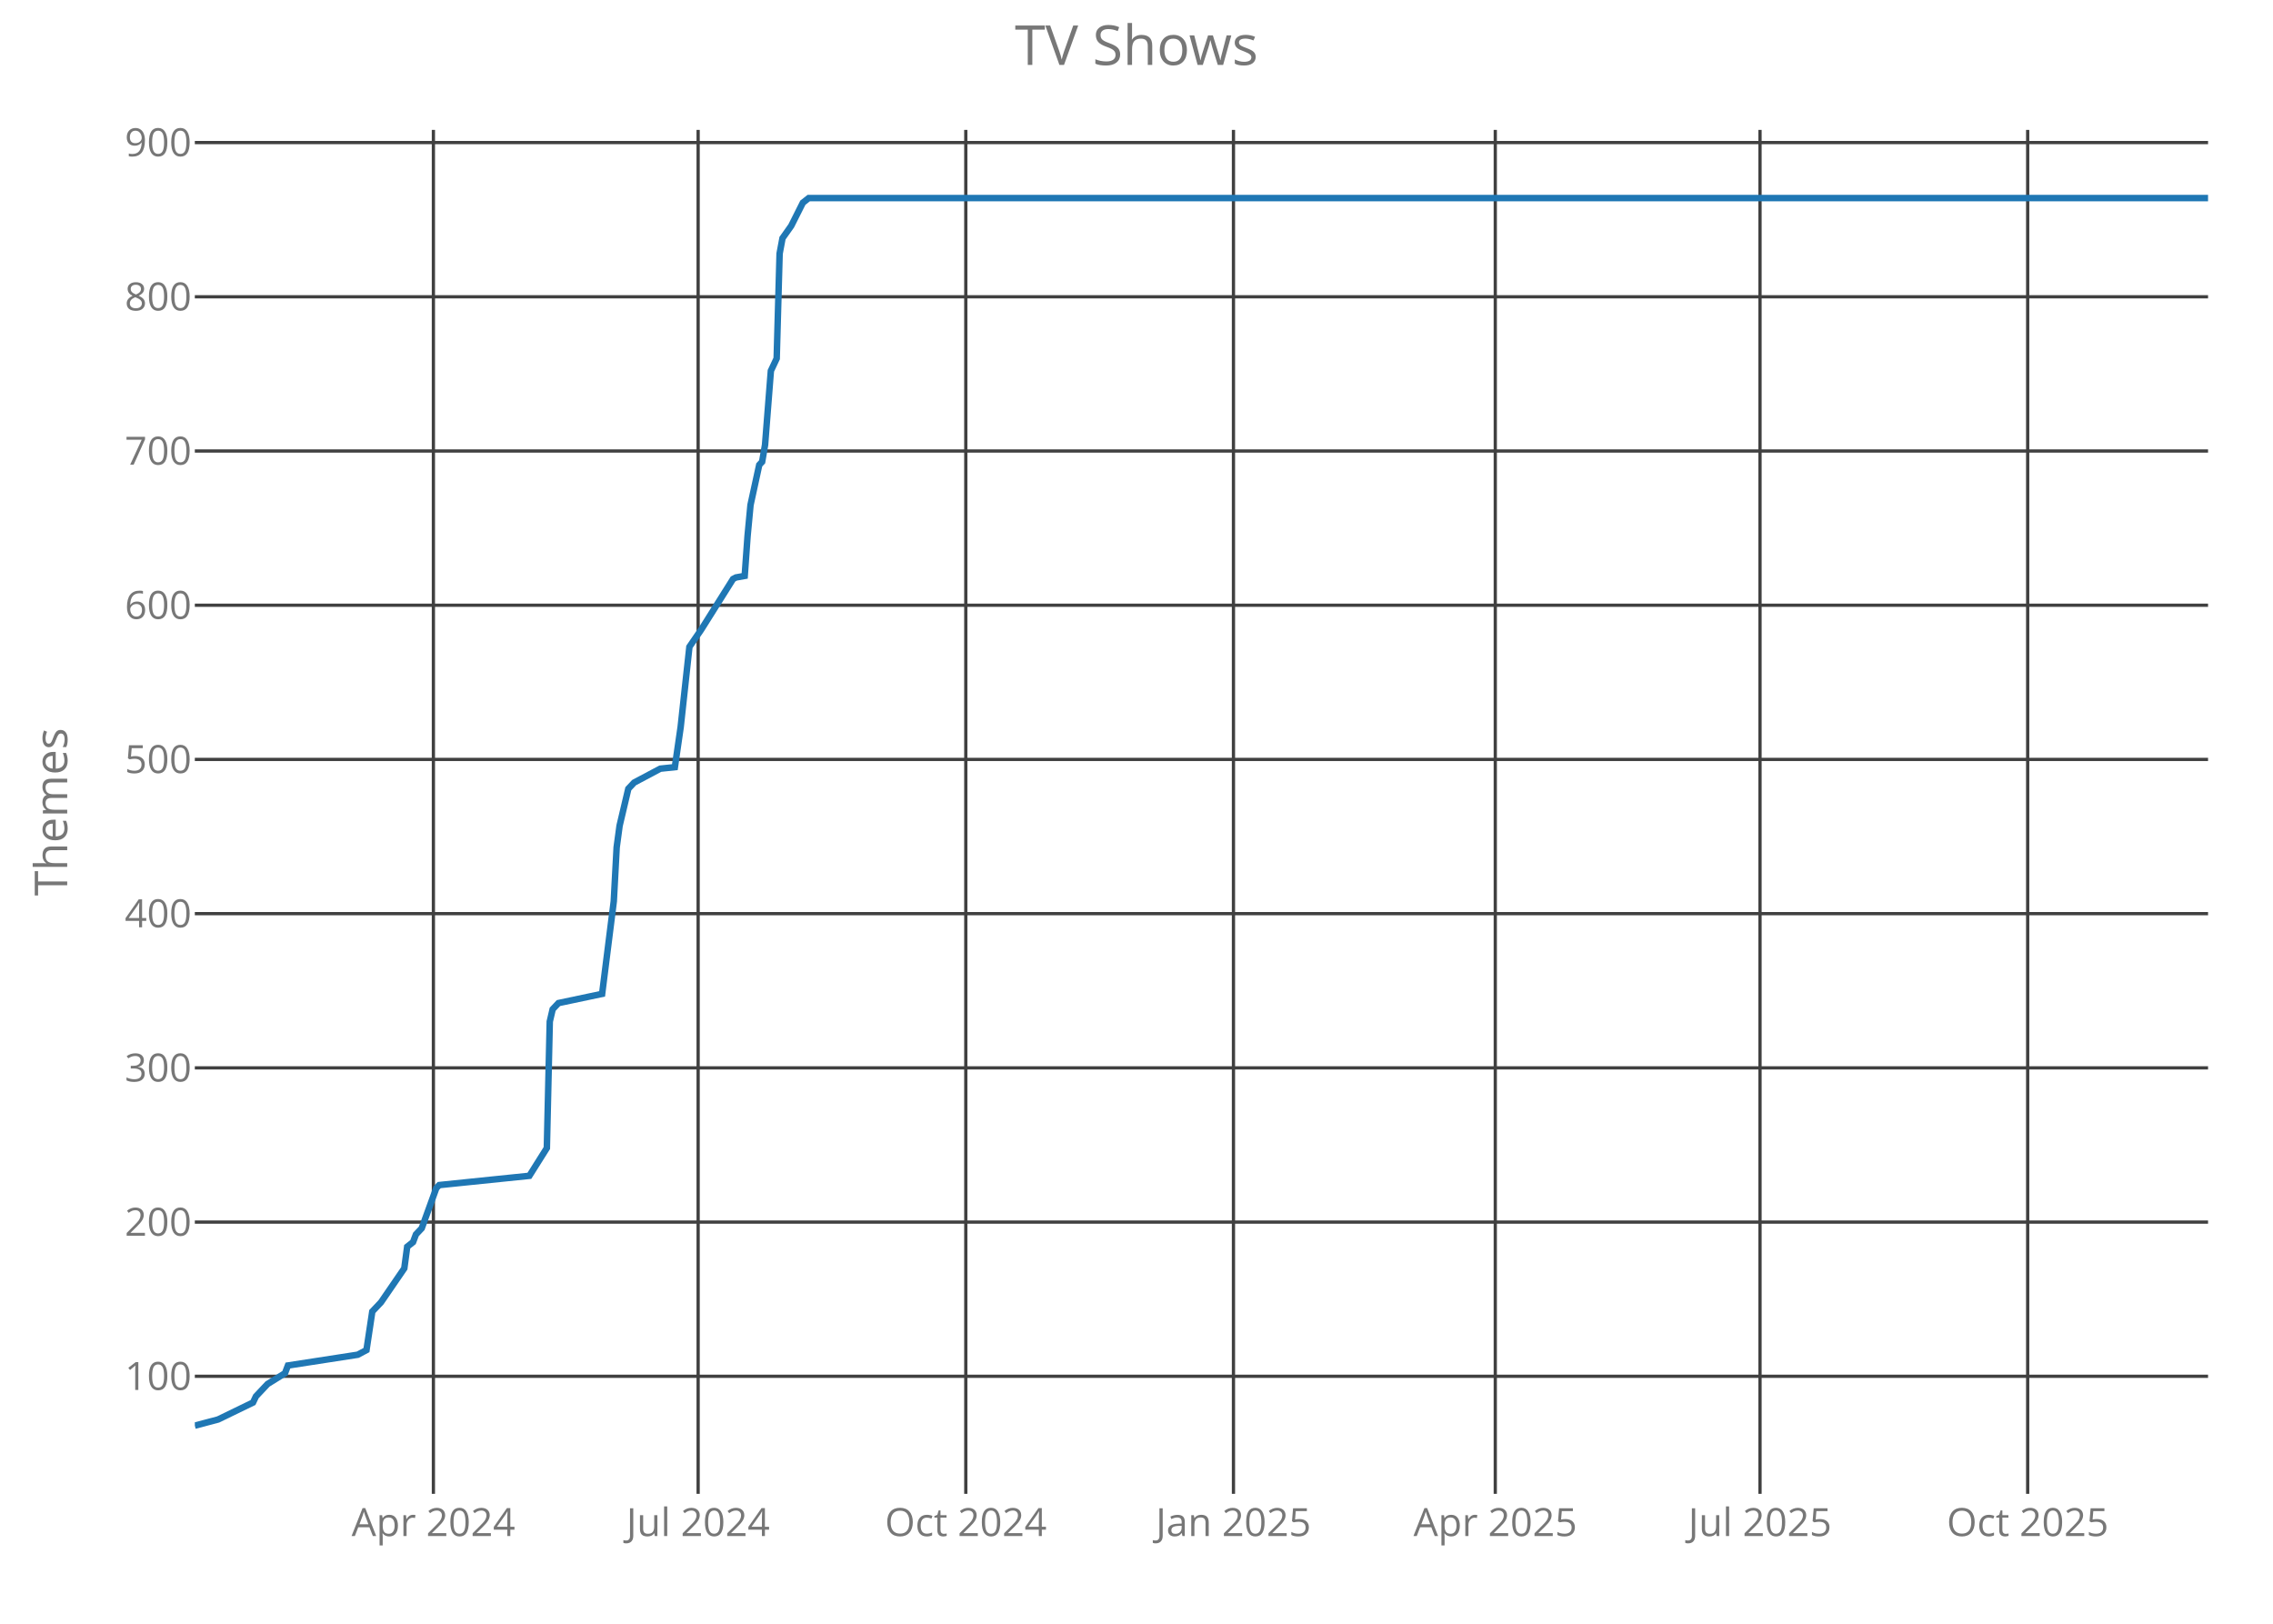
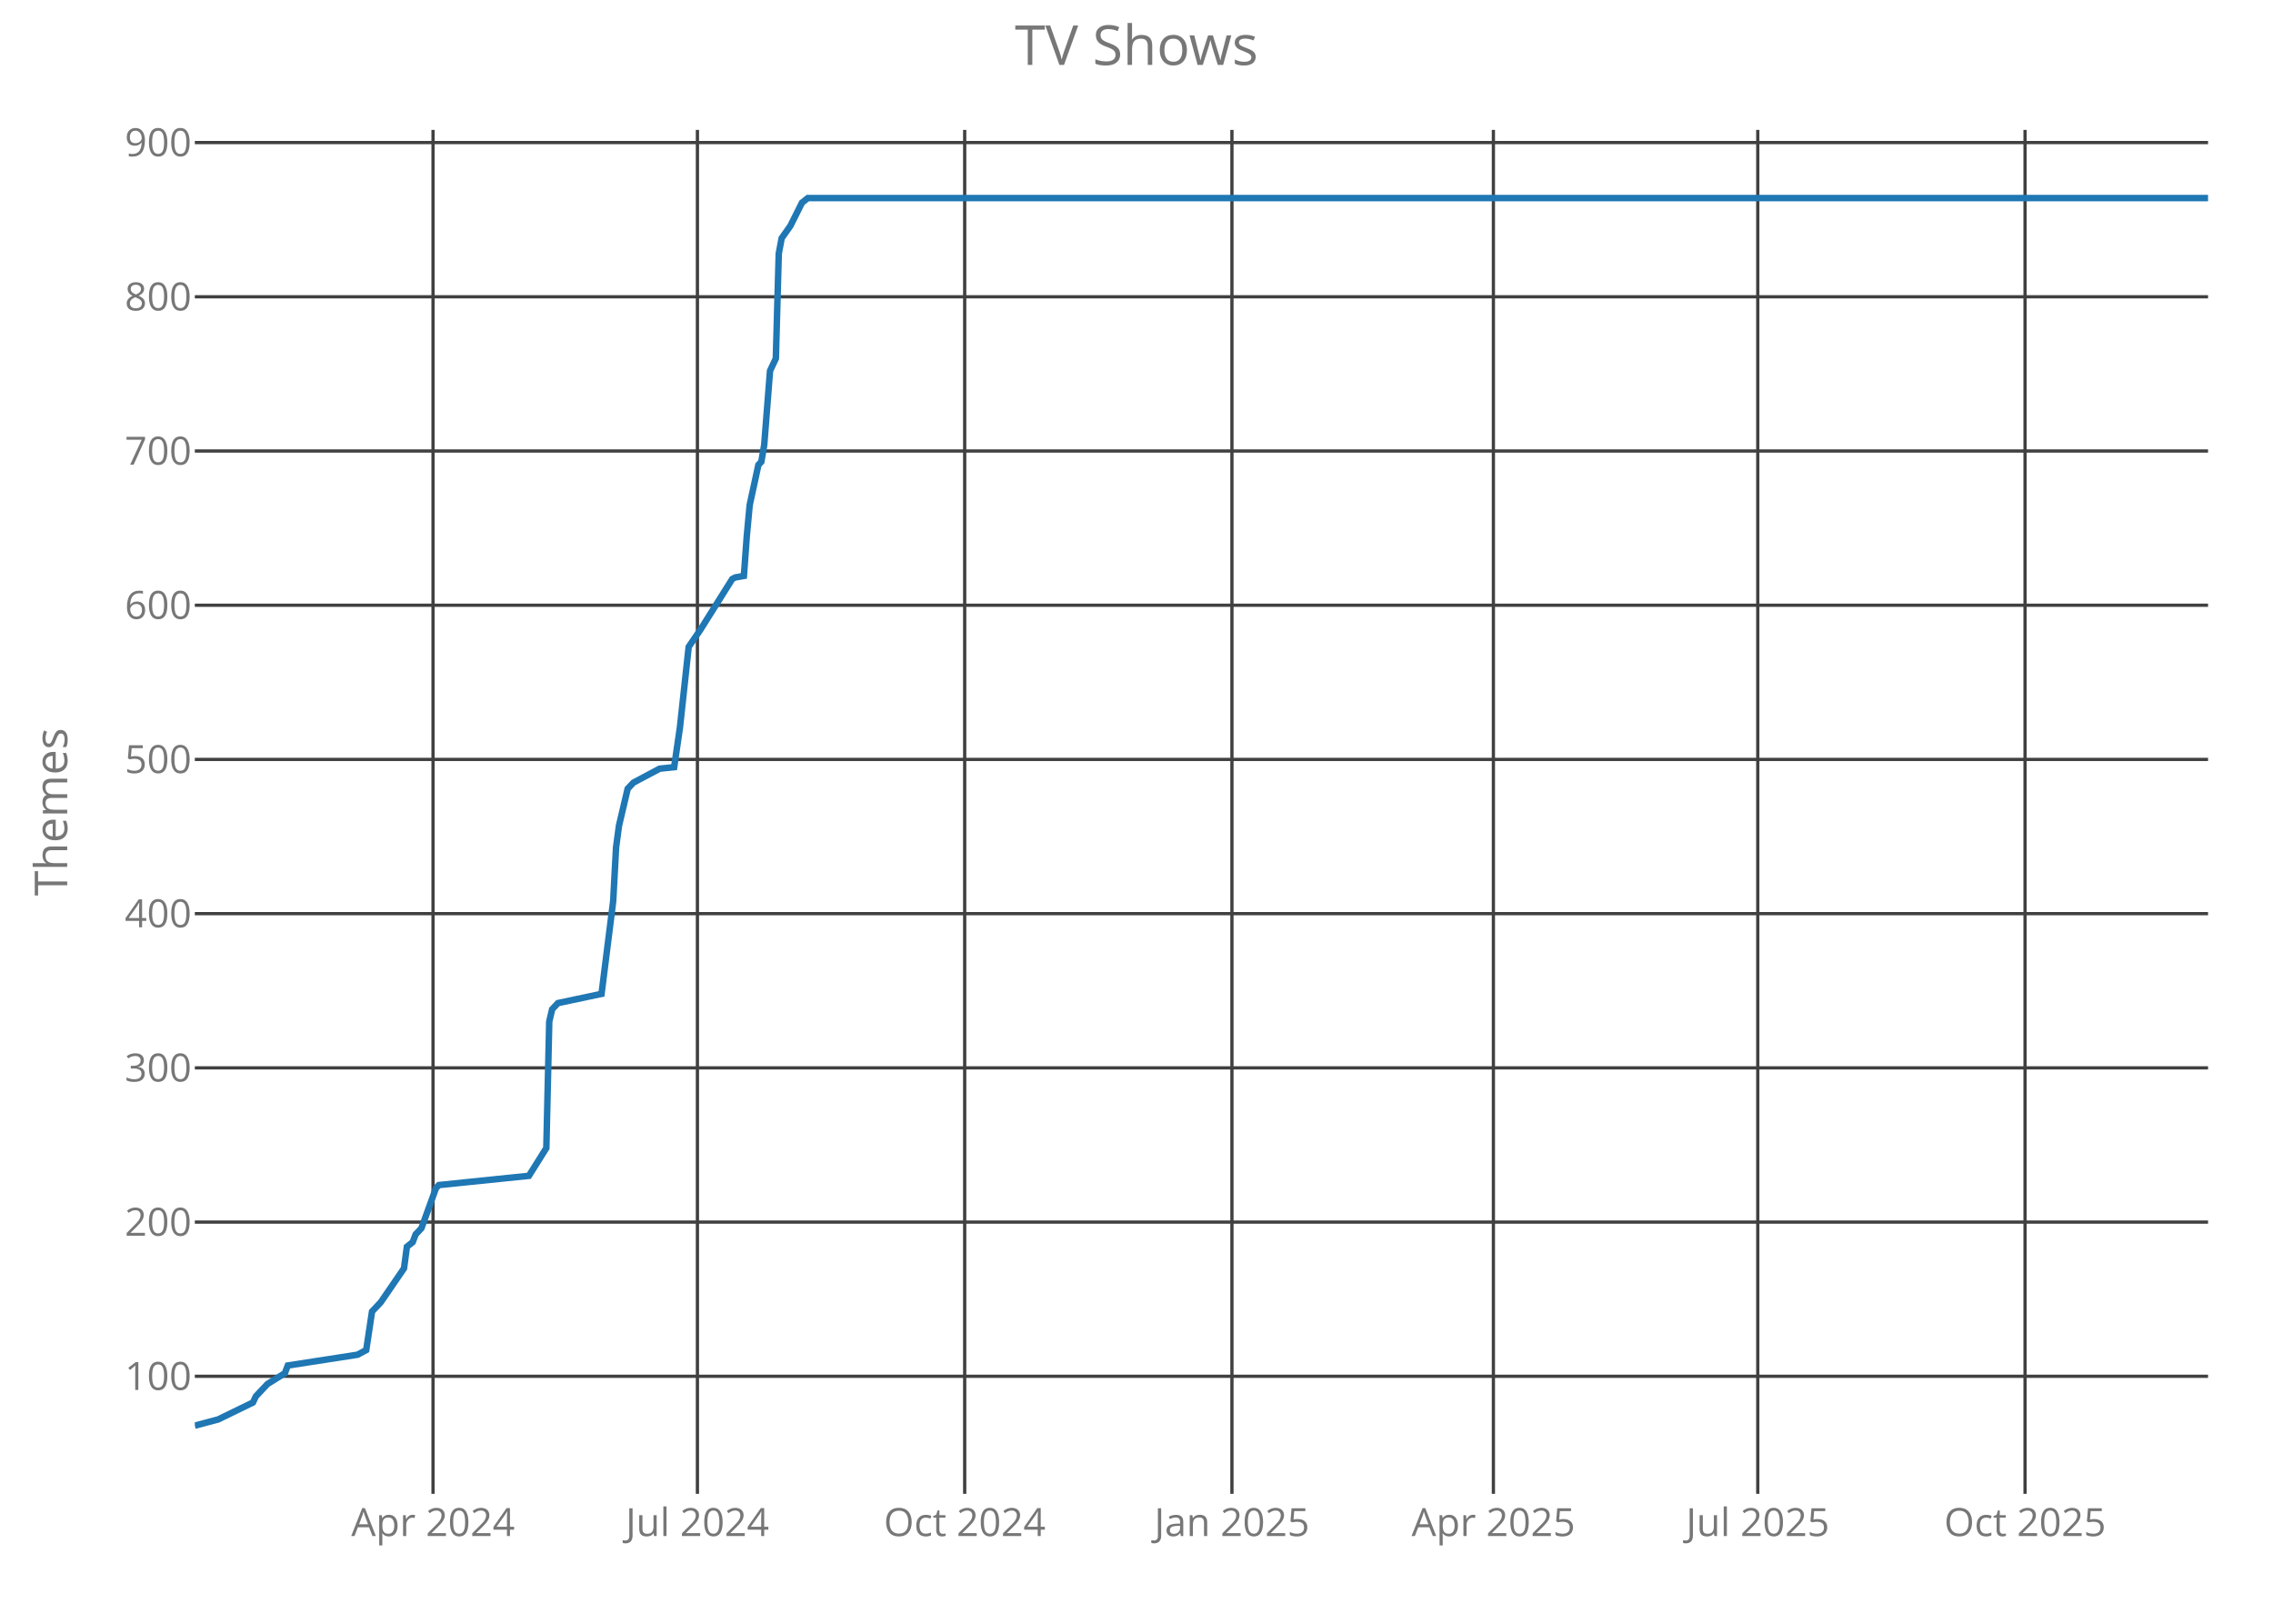
<svg xmlns="http://www.w3.org/2000/svg" class="main-svg" width="700" height="500" style="" viewBox="0 0 700 500">
  <rect x="0" y="0" width="700" height="500" style="fill: rgb(0, 0, 0); fill-opacity: 0;" />
-   <defs id="defs-ca6864">
+   <defs id="defs-b61f27">
    <g class="clips">
-       <clipPath id="clipca6864xyplot" class="plotclip">
+       <clipPath id="clipb61f27xyplot" class="plotclip">
        <rect width="620" height="420" />
      </clipPath>
-       <clipPath class="axesclip" id="clipca6864x">
+       <clipPath class="axesclip" id="clipb61f27x">
        <rect x="60" y="0" width="620" height="500" />
      </clipPath>
-       <clipPath class="axesclip" id="clipca6864y">
+       <clipPath class="axesclip" id="clipb61f27y">
        <rect x="0" y="40" width="700" height="420" />
      </clipPath>
-       <clipPath class="axesclip" id="clipca6864xy">
+       <clipPath class="axesclip" id="clipb61f27xy">
        <rect x="60" y="40" width="620" height="420" />
      </clipPath>
    </g>
    <g class="gradients" />
  </defs>
  <g class="bglayer">
    <rect class="bg" x="60" y="40" width="620" height="420" style="fill: rgb(0, 0, 0); fill-opacity: 0; stroke-width: 0;" />
  </g>
  <g class="layer-below">
    <g class="imagelayer" />
    <g class="shapelayer" />
  </g>
  <g class="cartesianlayer">
    <g class="subplot xy">
      <g class="layer-subplot">
        <g class="shapelayer" />
        <g class="imagelayer" />
      </g>
      <g class="gridlayer">
        <g class="x">
-           <path class="xgrid crisp" transform="translate(133.47,0)" d="M0,40v420" style="stroke: rgb(64, 64, 64); stroke-opacity: 1; stroke-width: 1px;" />
-           <path class="xgrid crisp" transform="translate(215,0)" d="M0,40v420" style="stroke: rgb(64, 64, 64); stroke-opacity: 1; stroke-width: 1px;" />
-           <path class="xgrid crisp" transform="translate(297.43,0)" d="M0,40v420" style="stroke: rgb(64, 64, 64); stroke-opacity: 1; stroke-width: 1px;" />
-           <path class="xgrid crisp" transform="translate(379.86,0)" d="M0,40v420" style="stroke: rgb(64, 64, 64); stroke-opacity: 1; stroke-width: 1px;" />
-           <path class="xgrid crisp" transform="translate(460.49,0)" d="M0,40v420" style="stroke: rgb(64, 64, 64); stroke-opacity: 1; stroke-width: 1px;" />
-           <path class="xgrid crisp" transform="translate(542.02,0)" d="M0,40v420" style="stroke: rgb(64, 64, 64); stroke-opacity: 1; stroke-width: 1px;" />
-           <path class="xgrid crisp" transform="translate(624.45,0)" d="M0,40v420" style="stroke: rgb(64, 64, 64); stroke-opacity: 1; stroke-width: 1px;" />
+           <path class="xgrid crisp" transform="translate(133.36,0)" d="M0,40v420" style="stroke: rgb(64, 64, 64); stroke-opacity: 1; stroke-width: 1px;" />
+           <path class="xgrid crisp" transform="translate(214.78,0)" d="M0,40v420" style="stroke: rgb(64, 64, 64); stroke-opacity: 1; stroke-width: 1px;" />
+           <path class="xgrid crisp" transform="translate(297.09,0)" d="M0,40v420" style="stroke: rgb(64, 64, 64); stroke-opacity: 1; stroke-width: 1px;" />
+           <path class="xgrid crisp" transform="translate(379.39,0)" d="M0,40v420" style="stroke: rgb(64, 64, 64); stroke-opacity: 1; stroke-width: 1px;" />
+           <path class="xgrid crisp" transform="translate(459.91,0)" d="M0,40v420" style="stroke: rgb(64, 64, 64); stroke-opacity: 1; stroke-width: 1px;" />
+           <path class="xgrid crisp" transform="translate(541.33,0)" d="M0,40v420" style="stroke: rgb(64, 64, 64); stroke-opacity: 1; stroke-width: 1px;" />
+           <path class="xgrid crisp" transform="translate(623.64,0)" d="M0,40v420" style="stroke: rgb(64, 64, 64); stroke-opacity: 1; stroke-width: 1px;" />
        </g>
        <g class="y">
          <path class="ygrid crisp" transform="translate(0,423.8)" d="M60,0h620" style="stroke: rgb(64, 64, 64); stroke-opacity: 1; stroke-width: 1px;" />
          <path class="ygrid crisp" transform="translate(0,376.32)" d="M60,0h620" style="stroke: rgb(64, 64, 64); stroke-opacity: 1; stroke-width: 1px;" />
          <path class="ygrid crisp" transform="translate(0,328.83)" d="M60,0h620" style="stroke: rgb(64, 64, 64); stroke-opacity: 1; stroke-width: 1px;" />
          <path class="ygrid crisp" transform="translate(0,281.34)" d="M60,0h620" style="stroke: rgb(64, 64, 64); stroke-opacity: 1; stroke-width: 1px;" />
          <path class="ygrid crisp" transform="translate(0,233.85)" d="M60,0h620" style="stroke: rgb(64, 64, 64); stroke-opacity: 1; stroke-width: 1px;" />
          <path class="ygrid crisp" transform="translate(0,186.37)" d="M60,0h620" style="stroke: rgb(64, 64, 64); stroke-opacity: 1; stroke-width: 1px;" />
          <path class="ygrid crisp" transform="translate(0,138.88)" d="M60,0h620" style="stroke: rgb(64, 64, 64); stroke-opacity: 1; stroke-width: 1px;" />
          <path class="ygrid crisp" transform="translate(0,91.39)" d="M60,0h620" style="stroke: rgb(64, 64, 64); stroke-opacity: 1; stroke-width: 1px;" />
          <path class="ygrid crisp" transform="translate(0,43.9)" d="M60,0h620" style="stroke: rgb(64, 64, 64); stroke-opacity: 1; stroke-width: 1px;" />
        </g>
      </g>
      <g class="zerolinelayer" />
      <path class="xlines-below crisp" d="M0,0" style="fill: none;" />
      <path class="ylines-below crisp" d="M0,0" style="fill: none;" />
      <g class="overlines-below" />
      <g class="xaxislayer-below">
        <g class="xtick">
-           <text text-anchor="middle" x="0" y="473" transform="translate(133.47,0)" style="font-family: 'Open Sans'; font-size: 12px; fill: rgb(119, 119, 119); fill-opacity: 1; white-space: pre;">Apr 2024</text>
+           <text text-anchor="middle" x="0" y="473" transform="translate(133.36,0)" style="font-family: 'Open Sans'; font-size: 12px; fill: rgb(119, 119, 119); fill-opacity: 1; white-space: pre;">Apr 2024</text>
        </g>
        <g class="xtick">
-           <text text-anchor="middle" x="0" y="473" transform="translate(215,0)" style="font-family: 'Open Sans'; font-size: 12px; fill: rgb(119, 119, 119); fill-opacity: 1; white-space: pre;">Jul 2024</text>
+           <text text-anchor="middle" x="0" y="473" transform="translate(214.78,0)" style="font-family: 'Open Sans'; font-size: 12px; fill: rgb(119, 119, 119); fill-opacity: 1; white-space: pre;">Jul 2024</text>
        </g>
        <g class="xtick">
-           <text text-anchor="middle" x="0" y="473" transform="translate(297.43,0)" style="font-family: 'Open Sans'; font-size: 12px; fill: rgb(119, 119, 119); fill-opacity: 1; white-space: pre;">Oct 2024</text>
+           <text text-anchor="middle" x="0" y="473" transform="translate(297.09,0)" style="font-family: 'Open Sans'; font-size: 12px; fill: rgb(119, 119, 119); fill-opacity: 1; white-space: pre;">Oct 2024</text>
        </g>
        <g class="xtick">
-           <text text-anchor="middle" x="0" y="473" transform="translate(379.86,0)" style="font-family: 'Open Sans'; font-size: 12px; fill: rgb(119, 119, 119); fill-opacity: 1; white-space: pre;">Jan 2025</text>
+           <text text-anchor="middle" x="0" y="473" transform="translate(379.39,0)" style="font-family: 'Open Sans'; font-size: 12px; fill: rgb(119, 119, 119); fill-opacity: 1; white-space: pre;">Jan 2025</text>
        </g>
        <g class="xtick">
-           <text text-anchor="middle" x="0" y="473" transform="translate(460.49,0)" style="font-family: 'Open Sans'; font-size: 12px; fill: rgb(119, 119, 119); fill-opacity: 1; white-space: pre;">Apr 2025</text>
+           <text text-anchor="middle" x="0" y="473" transform="translate(459.91,0)" style="font-family: 'Open Sans'; font-size: 12px; fill: rgb(119, 119, 119); fill-opacity: 1; white-space: pre;">Apr 2025</text>
        </g>
        <g class="xtick">
-           <text text-anchor="middle" x="0" y="473" transform="translate(542.02,0)" style="font-family: 'Open Sans'; font-size: 12px; fill: rgb(119, 119, 119); fill-opacity: 1; white-space: pre;">Jul 2025</text>
+           <text text-anchor="middle" x="0" y="473" transform="translate(541.33,0)" style="font-family: 'Open Sans'; font-size: 12px; fill: rgb(119, 119, 119); fill-opacity: 1; white-space: pre;">Jul 2025</text>
        </g>
        <g class="xtick">
-           <text text-anchor="middle" x="0" y="473" transform="translate(624.45,0)" style="font-family: 'Open Sans'; font-size: 12px; fill: rgb(119, 119, 119); fill-opacity: 1; white-space: pre;">Oct 2025</text>
+           <text text-anchor="middle" x="0" y="473" transform="translate(623.64,0)" style="font-family: 'Open Sans'; font-size: 12px; fill: rgb(119, 119, 119); fill-opacity: 1; white-space: pre;">Oct 2025</text>
        </g>
      </g>
      <g class="yaxislayer-below">
        <g class="ytick">
          <text text-anchor="end" x="59" y="4.2" transform="translate(0,423.8)" style="font-family: 'Open Sans'; font-size: 12px; fill: rgb(119, 119, 119); fill-opacity: 1; white-space: pre;">100</text>
        </g>
        <g class="ytick">
          <text text-anchor="end" x="59" y="4.2" transform="translate(0,376.32)" style="font-family: 'Open Sans'; font-size: 12px; fill: rgb(119, 119, 119); fill-opacity: 1; white-space: pre;">200</text>
        </g>
        <g class="ytick">
          <text text-anchor="end" x="59" y="4.2" transform="translate(0,328.83)" style="font-family: 'Open Sans'; font-size: 12px; fill: rgb(119, 119, 119); fill-opacity: 1; white-space: pre;">300</text>
        </g>
        <g class="ytick">
          <text text-anchor="end" x="59" y="4.2" transform="translate(0,281.34)" style="font-family: 'Open Sans'; font-size: 12px; fill: rgb(119, 119, 119); fill-opacity: 1; white-space: pre;">400</text>
        </g>
        <g class="ytick">
          <text text-anchor="end" x="59" y="4.2" transform="translate(0,233.85)" style="font-family: 'Open Sans'; font-size: 12px; fill: rgb(119, 119, 119); fill-opacity: 1; white-space: pre;">500</text>
        </g>
        <g class="ytick">
          <text text-anchor="end" x="59" y="4.2" transform="translate(0,186.37)" style="font-family: 'Open Sans'; font-size: 12px; fill: rgb(119, 119, 119); fill-opacity: 1; white-space: pre;">600</text>
        </g>
        <g class="ytick">
          <text text-anchor="end" x="59" y="4.2" transform="translate(0,138.88)" style="font-family: 'Open Sans'; font-size: 12px; fill: rgb(119, 119, 119); fill-opacity: 1; white-space: pre;">700</text>
        </g>
        <g class="ytick">
          <text text-anchor="end" x="59" y="4.2" transform="translate(0,91.39)" style="font-family: 'Open Sans'; font-size: 12px; fill: rgb(119, 119, 119); fill-opacity: 1; white-space: pre;">800</text>
        </g>
        <g class="ytick">
          <text text-anchor="end" x="59" y="4.2" transform="translate(0,43.9)" style="font-family: 'Open Sans'; font-size: 12px; fill: rgb(119, 119, 119); fill-opacity: 1; white-space: pre;">900</text>
        </g>
      </g>
      <g class="overaxes-below" />
-       <g class="plot" transform="translate(60,40)" clip-path="url('#clipca6864xyplot')">
+       <g class="plot" transform="translate(60,40)" clip-path="url('#clipb61f27xyplot')">
        <g class="scatterlayer mlayer">
-           <g class="trace scatter tracedaeb60" style="stroke-miterlimit: 2; opacity: 1;">
+           <g class="trace scatter traceb7e35a" style="stroke-miterlimit: 2; opacity: 1;">
            <g class="fills" />
            <g class="errorbars" />
            <g class="lines">
-               <path class="js-line" d="M0,399L7.17,397.1L17.92,391.88L18.82,389.98L20.61,388.08L22.4,386.18L27.77,382.85L28.67,380.48L50.17,377.16L52.86,375.73L54.65,363.86L57.34,361.01L64.51,350.56L65.4,343.91L67.2,342.49L68.09,340.12L69.88,338.22L74.36,325.87L75.26,324.92L103.03,322.07L108.41,313.52L109.31,274.58L110.2,270.78L111.99,268.88L125.43,266.04L129.02,237.54L129.91,220.92L130.81,214.27L133.5,202.88L135.29,200.98L143.35,196.7L147.83,196.23L149.62,183.88L152.31,159.19L155.9,153.96L165.75,138.29L166.65,137.82L169.34,137.34L170.23,125L171.13,115.5L173.82,103.15L174.71,102.2L175.61,96.98L177.4,74.19L179.19,70.39L180.09,38.1L180.98,33.35L183.67,29.55L187.25,22.42L189.05,21L620,21" style="vector-effect: non-scaling-stroke; fill: none; stroke: rgb(31, 119, 180); stroke-opacity: 1; stroke-width: 2px; opacity: 1;" />
+               <path class="js-line" d="M0,399L7.16,397.1L17.89,391.88L18.79,389.98L20.58,388.08L22.37,386.18L27.73,382.85L28.63,380.48L50.1,377.16L52.78,375.73L54.57,363.86L57.26,361.01L64.42,350.56L65.31,343.91L67.1,342.49L67.99,340.12L69.78,338.22L74.26,325.87L75.15,324.92L102.89,322.07L108.25,313.52L109.15,274.58L110.04,270.78L111.83,268.88L125.25,266.04L128.83,237.54L129.73,220.92L130.62,214.27L133.3,202.88L135.09,200.98L143.15,196.7L147.62,196.23L149.41,183.88L152.09,159.19L155.67,153.96L165.51,138.29L166.41,137.82L169.09,137.34L169.99,125L170.88,115.5L173.56,103.15L174.46,102.2L175.35,96.98L177.14,74.19L178.93,70.39L179.83,38.1L180.72,33.35L183.41,29.55L186.98,22.42L188.77,21L620,21" style="vector-effect: non-scaling-stroke; fill: none; stroke: rgb(31, 119, 180); stroke-opacity: 1; stroke-width: 2px; opacity: 1;" />
            </g>
            <g class="points" />
            <g class="text" />
          </g>
        </g>
      </g>
      <g class="overplot" />
      <path class="xlines-above" />
      <path class="ylines-above" />
      <g class="overlines-above" />
      <g class="xaxislayer-above" />
      <g class="yaxislayer-above" />
      <g class="overaxes-above" />
    </g>
  </g>
  <g class="polarlayer" />
  <g class="ternarylayer" />
  <g class="geolayer" />
  <g class="funnelarealayer" />
  <g class="pielayer" />
  <g class="treemaplayer" />
  <g class="sunburstlayer" />
  <g class="glimages" />
-   <defs id="topdefs-ca6864">
+   <defs id="topdefs-b61f27">
    <g class="clips" />
  </defs>
  <g class="layer-above">
    <g class="imagelayer" />
    <g class="shapelayer" />
  </g>
  <g class="infolayer">
    <g class="g-gtitle">
      <text class="gtitle" x="350" y="20" text-anchor="middle" dy="0em" style="font-family: 'Open Sans'; font-size: 17px; fill: rgb(119, 119, 119); opacity: 1; font-weight: normal; white-space: pre;">TV Shows</text>
    </g>
    <g class="g-xtitle" />
    <g class="g-ytitle">
      <text class="ytitle" transform="rotate(-90,20.7,250)" x="20.7" y="250" text-anchor="middle" style="font-family: 'Open Sans'; font-size: 14px; fill: rgb(119, 119, 119); opacity: 1; font-weight: normal; white-space: pre;">Themes</text>
    </g>
  </g>
</svg>
